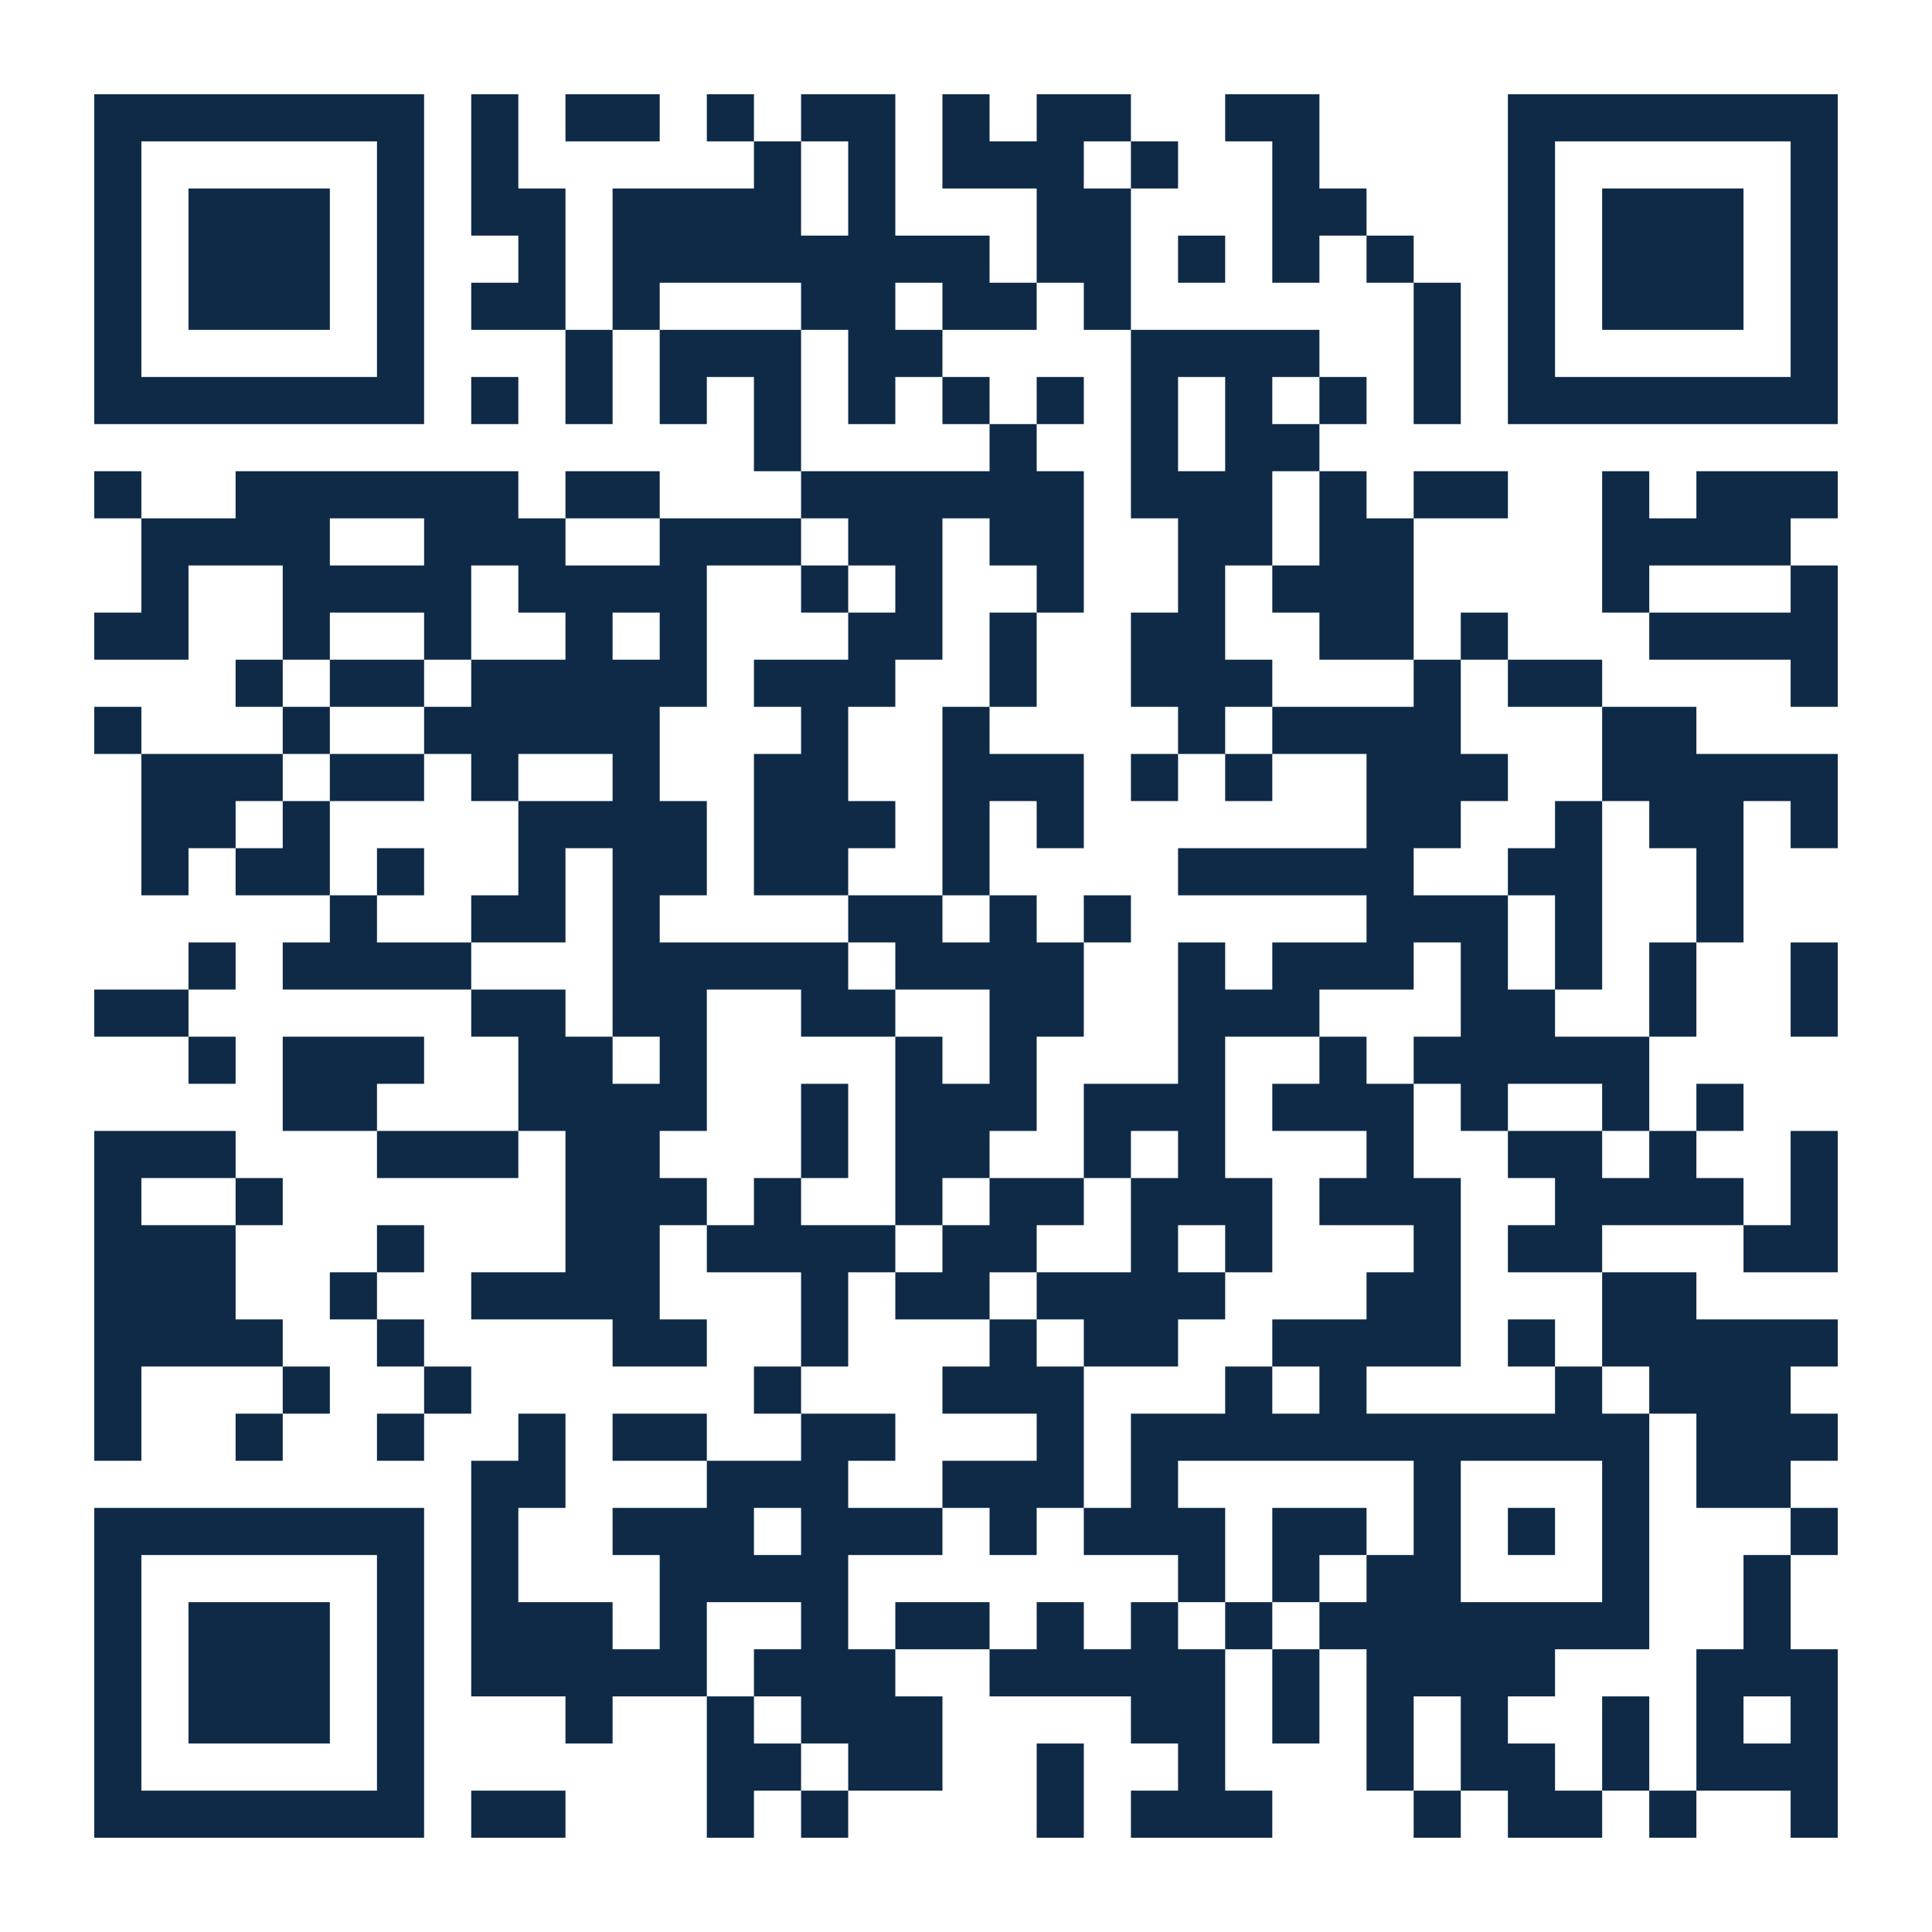
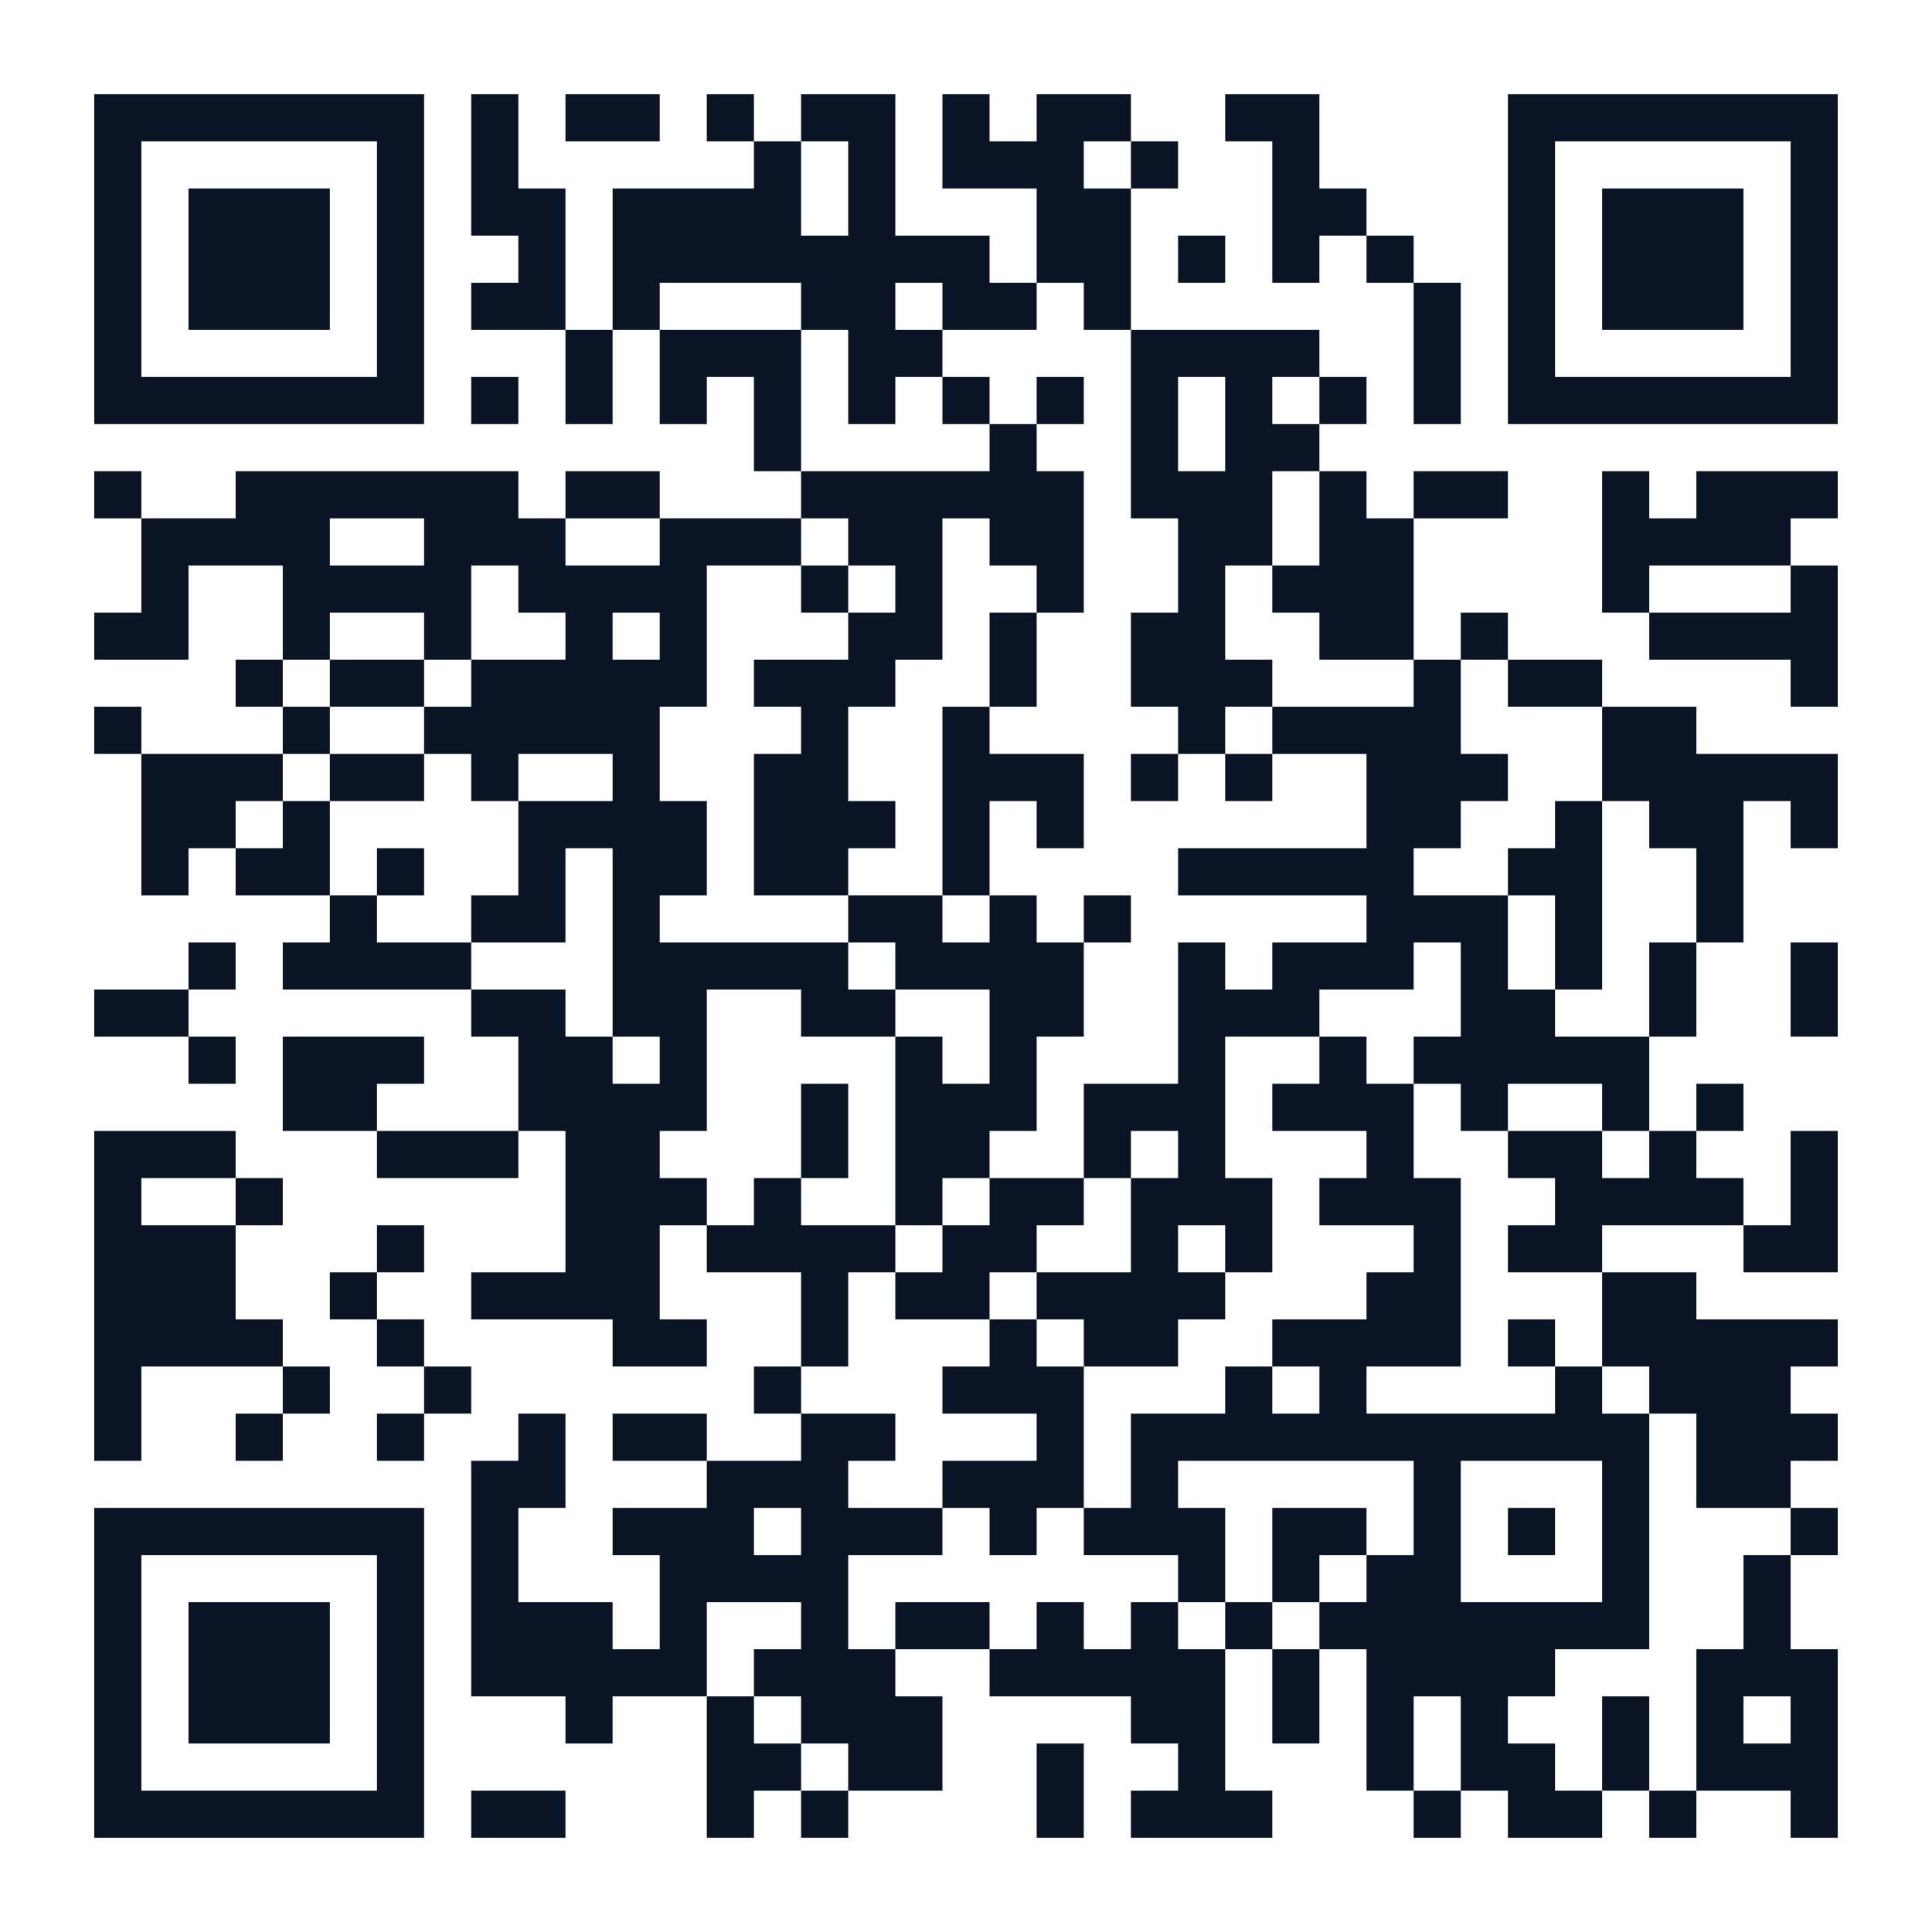
<svg xmlns="http://www.w3.org/2000/svg" width="164" height="164" class="segno">
  <g transform="scale(4)">
    <path fill="#fff" d="M0 0h41v41h-41z" />
-     <path class="qrline" stroke="#0e2a47" d="M2 2.5h7m1 0h1m1 0h2m1 0h1m1 0h2m1 0h1m1 0h2m2 0h2m4 0h7m-37 1h1m5 0h1m1 0h1m5 0h1m1 0h1m1 0h3m1 0h1m2 0h1m4 0h1m5 0h1m-37 1h1m1 0h3m1 0h1m1 0h2m1 0h4m1 0h1m3 0h2m3 0h2m3 0h1m1 0h3m1 0h1m-37 1h1m1 0h3m1 0h1m2 0h1m1 0h8m1 0h2m1 0h1m1 0h1m1 0h1m2 0h1m1 0h3m1 0h1m-37 1h1m1 0h3m1 0h1m1 0h2m1 0h1m3 0h2m1 0h2m1 0h1m6 0h1m1 0h1m1 0h3m1 0h1m-37 1h1m5 0h1m3 0h1m1 0h3m1 0h2m4 0h4m2 0h1m1 0h1m5 0h1m-37 1h7m1 0h1m1 0h1m1 0h1m1 0h1m1 0h1m1 0h1m1 0h1m1 0h1m1 0h1m1 0h1m1 0h1m1 0h7m-23 1h1m4 0h1m2 0h1m1 0h2m-26 1h1m2 0h6m1 0h2m3 0h6m1 0h3m1 0h1m1 0h2m2 0h1m1 0h3m-36 1h4m2 0h3m2 0h3m1 0h2m1 0h2m2 0h2m1 0h2m4 0h4m-35 1h1m2 0h4m1 0h4m2 0h1m1 0h1m2 0h1m2 0h1m1 0h3m4 0h1m3 0h1m-37 1h2m2 0h1m2 0h1m2 0h1m1 0h1m3 0h2m1 0h1m2 0h2m2 0h2m1 0h1m3 0h4m-34 1h1m1 0h2m1 0h5m1 0h3m2 0h1m2 0h3m3 0h1m1 0h2m4 0h1m-37 1h1m3 0h1m2 0h5m3 0h1m2 0h1m4 0h1m1 0h4m3 0h2m-33 1h3m1 0h2m1 0h1m2 0h1m2 0h2m2 0h3m1 0h1m1 0h1m2 0h3m2 0h5m-36 1h2m1 0h1m4 0h4m1 0h3m1 0h1m1 0h1m6 0h2m2 0h1m1 0h2m1 0h1m-36 1h1m1 0h2m1 0h1m2 0h1m1 0h2m1 0h2m2 0h1m4 0h5m2 0h2m2 0h1m-30 1h1m2 0h2m1 0h1m4 0h2m1 0h1m1 0h1m5 0h3m1 0h1m2 0h1m-33 1h1m1 0h4m3 0h5m1 0h4m2 0h1m1 0h3m1 0h1m1 0h1m1 0h1m2 0h1m-37 1h2m6 0h2m1 0h2m2 0h2m2 0h2m2 0h3m3 0h2m2 0h1m2 0h1m-35 1h1m1 0h3m2 0h2m1 0h1m4 0h1m1 0h1m3 0h1m2 0h1m1 0h5m-29 1h2m3 0h4m2 0h1m1 0h3m1 0h3m1 0h3m1 0h1m2 0h1m1 0h1m-35 1h3m3 0h3m1 0h2m3 0h1m1 0h2m2 0h1m1 0h1m3 0h1m2 0h2m1 0h1m2 0h1m-37 1h1m2 0h1m6 0h3m1 0h1m2 0h1m1 0h2m1 0h3m1 0h3m2 0h4m1 0h1m-37 1h3m3 0h1m3 0h2m1 0h4m1 0h2m2 0h1m1 0h1m3 0h1m1 0h2m3 0h2m-37 1h3m2 0h1m2 0h4m3 0h1m1 0h2m1 0h4m3 0h2m3 0h2m-34 1h4m2 0h1m4 0h2m2 0h1m3 0h1m1 0h2m2 0h4m1 0h1m1 0h5m-37 1h1m3 0h1m2 0h1m6 0h1m3 0h3m3 0h1m1 0h1m4 0h1m1 0h3m-36 1h1m2 0h1m2 0h1m2 0h1m1 0h2m2 0h2m3 0h1m1 0h11m1 0h3m-29 1h2m3 0h3m2 0h3m1 0h1m5 0h1m3 0h1m1 0h2m-36 1h7m1 0h1m2 0h3m1 0h3m1 0h1m1 0h3m1 0h2m1 0h1m1 0h1m1 0h1m3 0h1m-37 1h1m5 0h1m1 0h1m3 0h4m7 0h1m1 0h1m1 0h2m3 0h1m2 0h1m-36 1h1m1 0h3m1 0h1m1 0h3m1 0h1m2 0h1m1 0h2m1 0h1m1 0h1m1 0h1m1 0h7m2 0h1m-36 1h1m1 0h3m1 0h1m1 0h5m1 0h3m2 0h5m1 0h1m1 0h4m3 0h3m-37 1h1m1 0h3m1 0h1m3 0h1m2 0h1m1 0h3m4 0h2m1 0h1m1 0h1m1 0h1m2 0h1m1 0h1m1 0h1m-37 1h1m5 0h1m6 0h2m1 0h2m2 0h1m2 0h1m3 0h1m1 0h2m1 0h1m1 0h3m-37 1h7m1 0h2m3 0h1m1 0h1m4 0h1m1 0h3m3 0h1m1 0h2m1 0h1m2 0h1" />
+     <path class="qrline" stroke="#0b1424" d="M2 2.5h7m1 0h1m1 0h2m1 0h1m1 0h2m1 0h1m1 0h2m2 0h2m4 0h7m-37 1h1m5 0h1m1 0h1m5 0h1m1 0h1m1 0h3m1 0h1m2 0h1m4 0h1m5 0h1m-37 1h1m1 0h3m1 0h1m1 0h2m1 0h4m1 0h1m3 0h2m3 0h2m3 0h1m1 0h3m1 0h1m-37 1h1m1 0h3m1 0h1m2 0h1m1 0h8m1 0h2m1 0h1m1 0h1m1 0h1m2 0h1m1 0h3m1 0h1m-37 1h1m1 0h3m1 0h1m1 0h2m1 0h1m3 0h2m1 0h2m1 0h1m6 0h1m1 0h1m1 0h3m1 0h1m-37 1h1m5 0h1m3 0h1m1 0h3m1 0h2m4 0h4m2 0h1m1 0h1m5 0h1m-37 1h7m1 0h1m1 0h1m1 0h1m1 0h1m1 0h1m1 0h1m1 0h1m1 0h1m1 0h1m1 0h1m1 0h1m1 0h7m-23 1h1m4 0h1m2 0h1m1 0h2m-26 1h1m2 0h6m1 0h2m3 0h6m1 0h3m1 0h1m1 0h2m2 0h1m1 0h3m-36 1h4m2 0h3m2 0h3m1 0h2m1 0h2m2 0h2m1 0h2m4 0h4m-35 1h1m2 0h4m1 0h4m2 0h1m1 0h1m2 0h1m2 0h1m1 0h3m4 0h1m3 0h1m-37 1h2m2 0h1m2 0h1m2 0h1m1 0h1m3 0h2m1 0h1m2 0h2m2 0h2m1 0h1m3 0h4m-34 1h1m1 0h2m1 0h5m1 0h3m2 0h1m2 0h3m3 0h1m1 0h2m4 0h1m-37 1h1m3 0h1m2 0h5m3 0h1m2 0h1m4 0h1m1 0h4m3 0h2m-33 1h3m1 0h2m1 0h1m2 0h1m2 0h2m2 0h3m1 0h1m1 0h1m2 0h3m2 0h5m-36 1h2m1 0h1m4 0h4m1 0h3m1 0h1m1 0h1m6 0h2m2 0h1m1 0h2m1 0h1m-36 1h1m1 0h2m1 0h1m2 0h1m1 0h2m1 0h2m2 0h1m4 0h5m2 0h2m2 0h1m-30 1h1m2 0h2m1 0h1m4 0h2m1 0h1m1 0h1m5 0h3m1 0h1m2 0h1m-33 1h1m1 0h4m3 0h5m1 0h4m2 0h1m1 0h3m1 0h1m1 0h1m1 0h1m2 0h1m-37 1h2m6 0h2m1 0h2m2 0h2m2 0h2m2 0h3m3 0h2m2 0h1m2 0h1m-35 1h1m1 0h3m2 0h2m1 0h1m4 0h1m1 0h1m3 0h1m2 0h1m1 0h5m-29 1h2m3 0h4m2 0h1m1 0h3m1 0h3m1 0h3m1 0h1m2 0h1m1 0h1m-35 1h3m3 0h3m1 0h2m3 0h1m1 0h2m2 0h1m1 0h1m3 0h1m2 0h2m1 0h1m2 0h1m-37 1h1m2 0h1m6 0h3m1 0h1m2 0h1m1 0h2m1 0h3m1 0h3m2 0h4m1 0h1m-37 1h3m3 0h1m3 0h2m1 0h4m1 0h2m2 0h1m1 0h1m3 0h1m1 0h2m3 0h2m-37 1h3m2 0h1m2 0h4m3 0h1m1 0h2m1 0h4m3 0h2m3 0h2m-34 1h4m2 0h1m4 0h2m2 0h1m3 0h1m1 0h2m2 0h4m1 0h1m1 0h5m-37 1h1m3 0h1m2 0h1m6 0h1m3 0h3m3 0h1m1 0h1m4 0h1m1 0h3m-36 1h1m2 0h1m2 0h1m2 0h1m1 0h2m2 0h2m3 0h1m1 0h11m1 0h3m-29 1h2m3 0h3m2 0h3m1 0h1m5 0h1m3 0h1m1 0h2m-36 1h7m1 0h1m2 0h3m1 0h3m1 0h1m1 0h3m1 0h2m1 0h1m1 0h1m1 0h1m3 0h1m-37 1h1m5 0h1m1 0h1m3 0h4m7 0h1m1 0h1m1 0h2m3 0h1m2 0h1m-36 1h1m1 0h3m1 0h1m1 0h3m1 0h1m2 0h1m1 0h2m1 0h1m1 0h1m1 0h1m1 0h7m2 0h1m-36 1h1m1 0h3m1 0h1m1 0h5m1 0h3m2 0h5m1 0h1m1 0h4m3 0h3m-37 1h1m1 0h3m1 0h1m3 0h1m2 0h1m1 0h3m4 0h2m1 0h1m1 0h1m1 0h1m2 0h1m1 0h1m1 0h1m-37 1h1m5 0h1m6 0h2m1 0h2m2 0h1m2 0h1m3 0h1m1 0h2m1 0h1m1 0h3m-37 1h7m1 0h2m3 0h1m1 0h1m4 0h1m1 0h3m3 0h1m1 0h2m1 0h1m2 0h1" />
  </g>
</svg>
